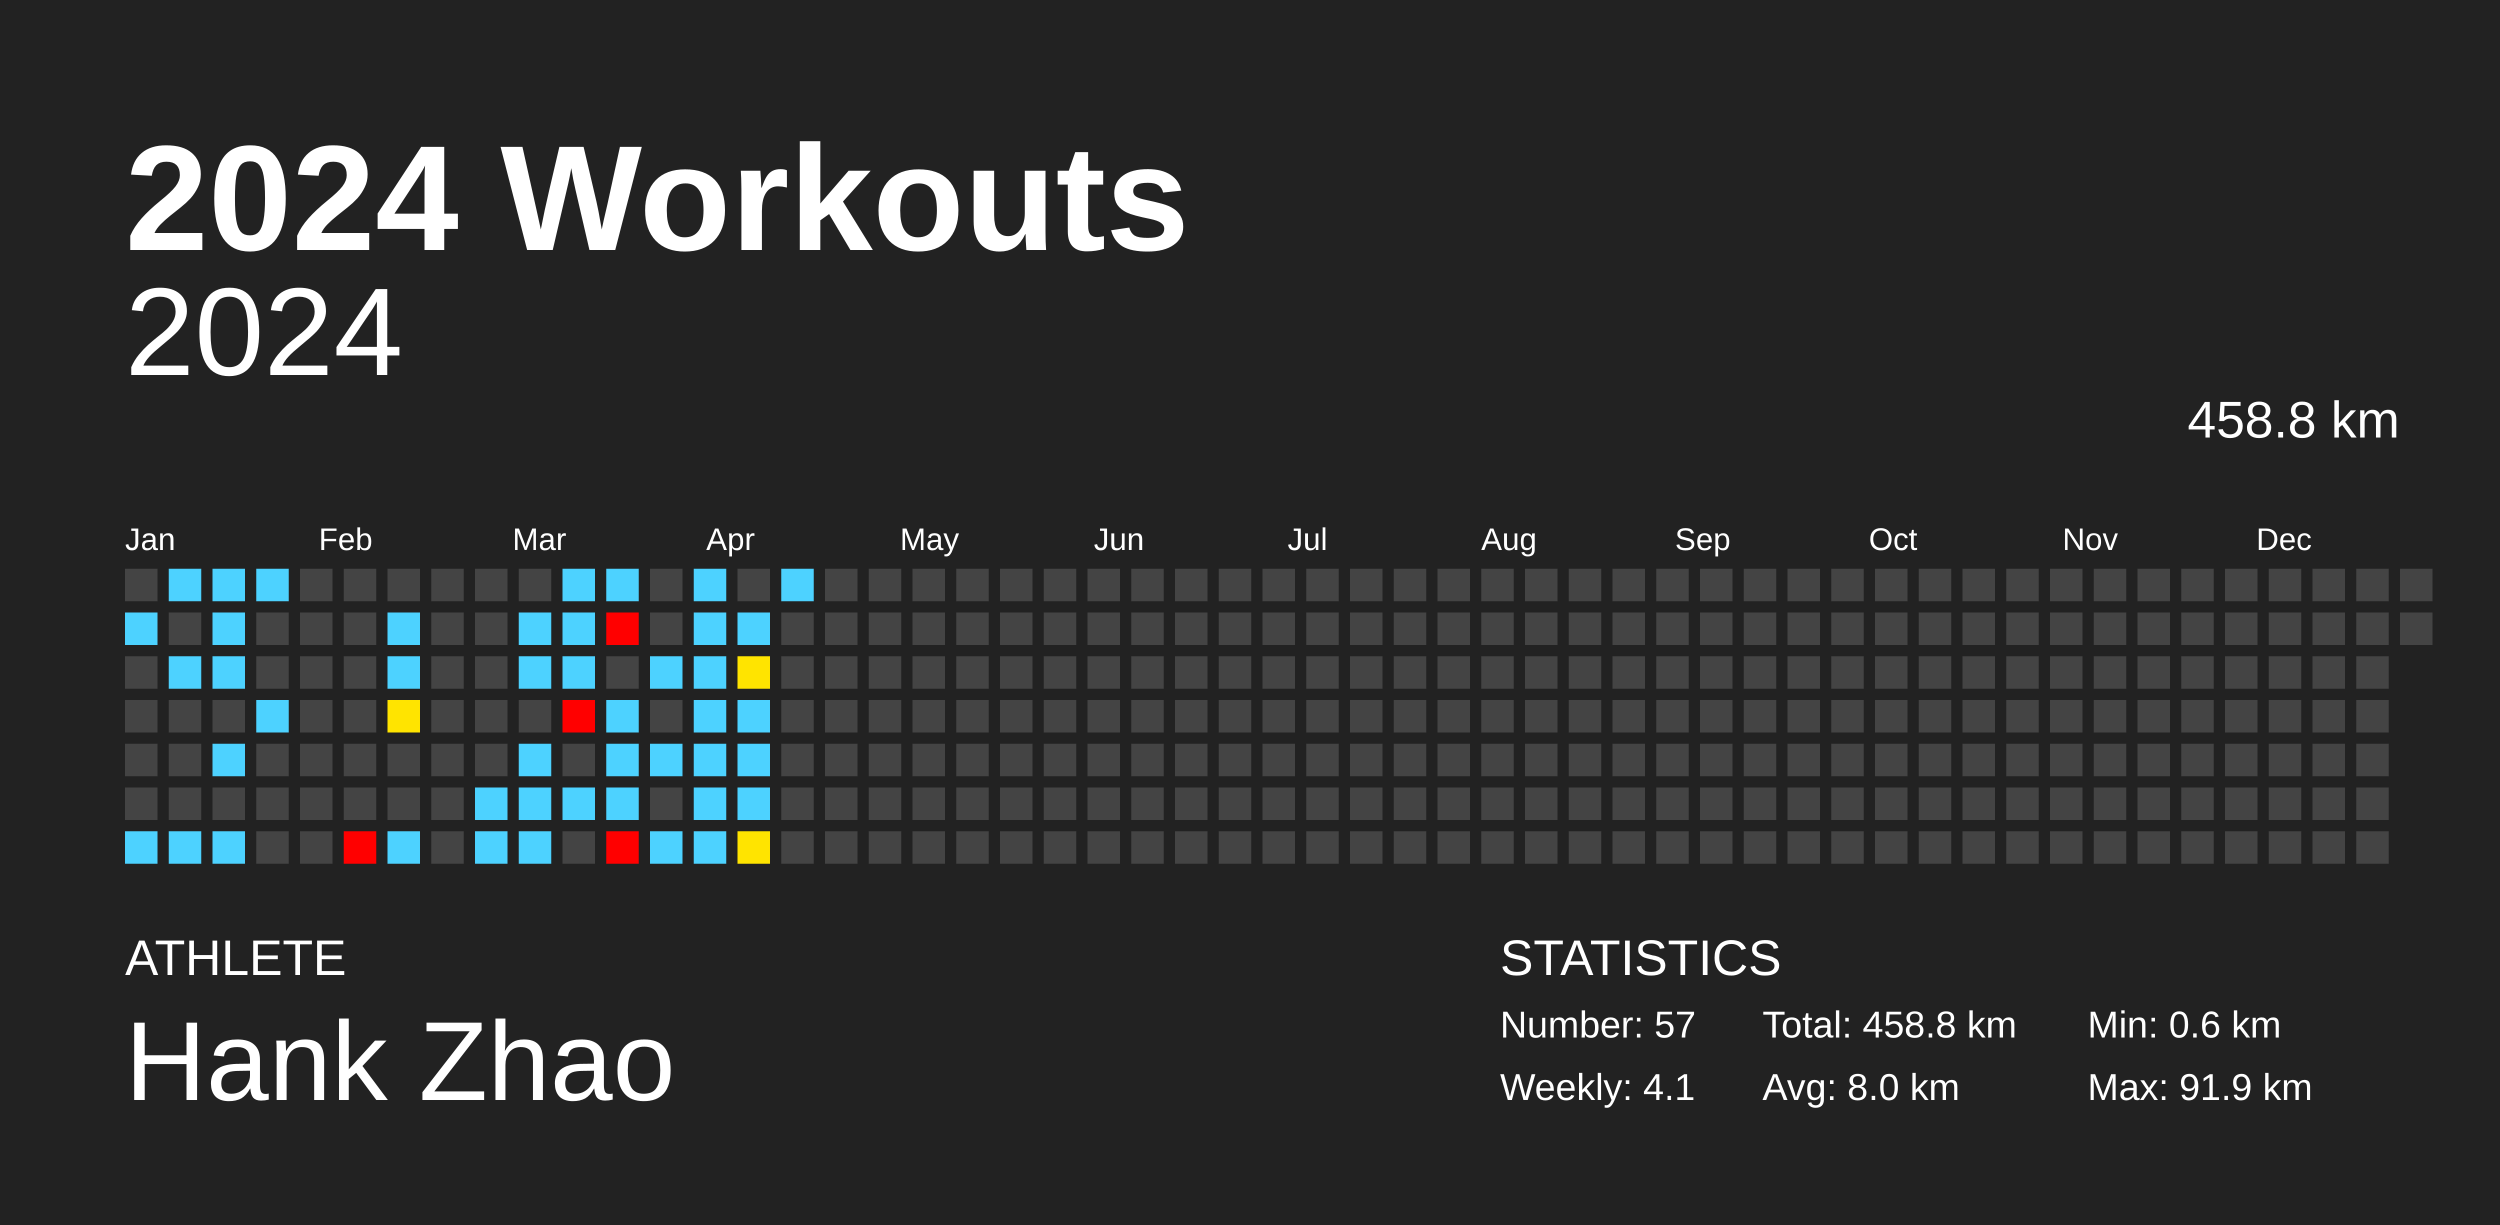
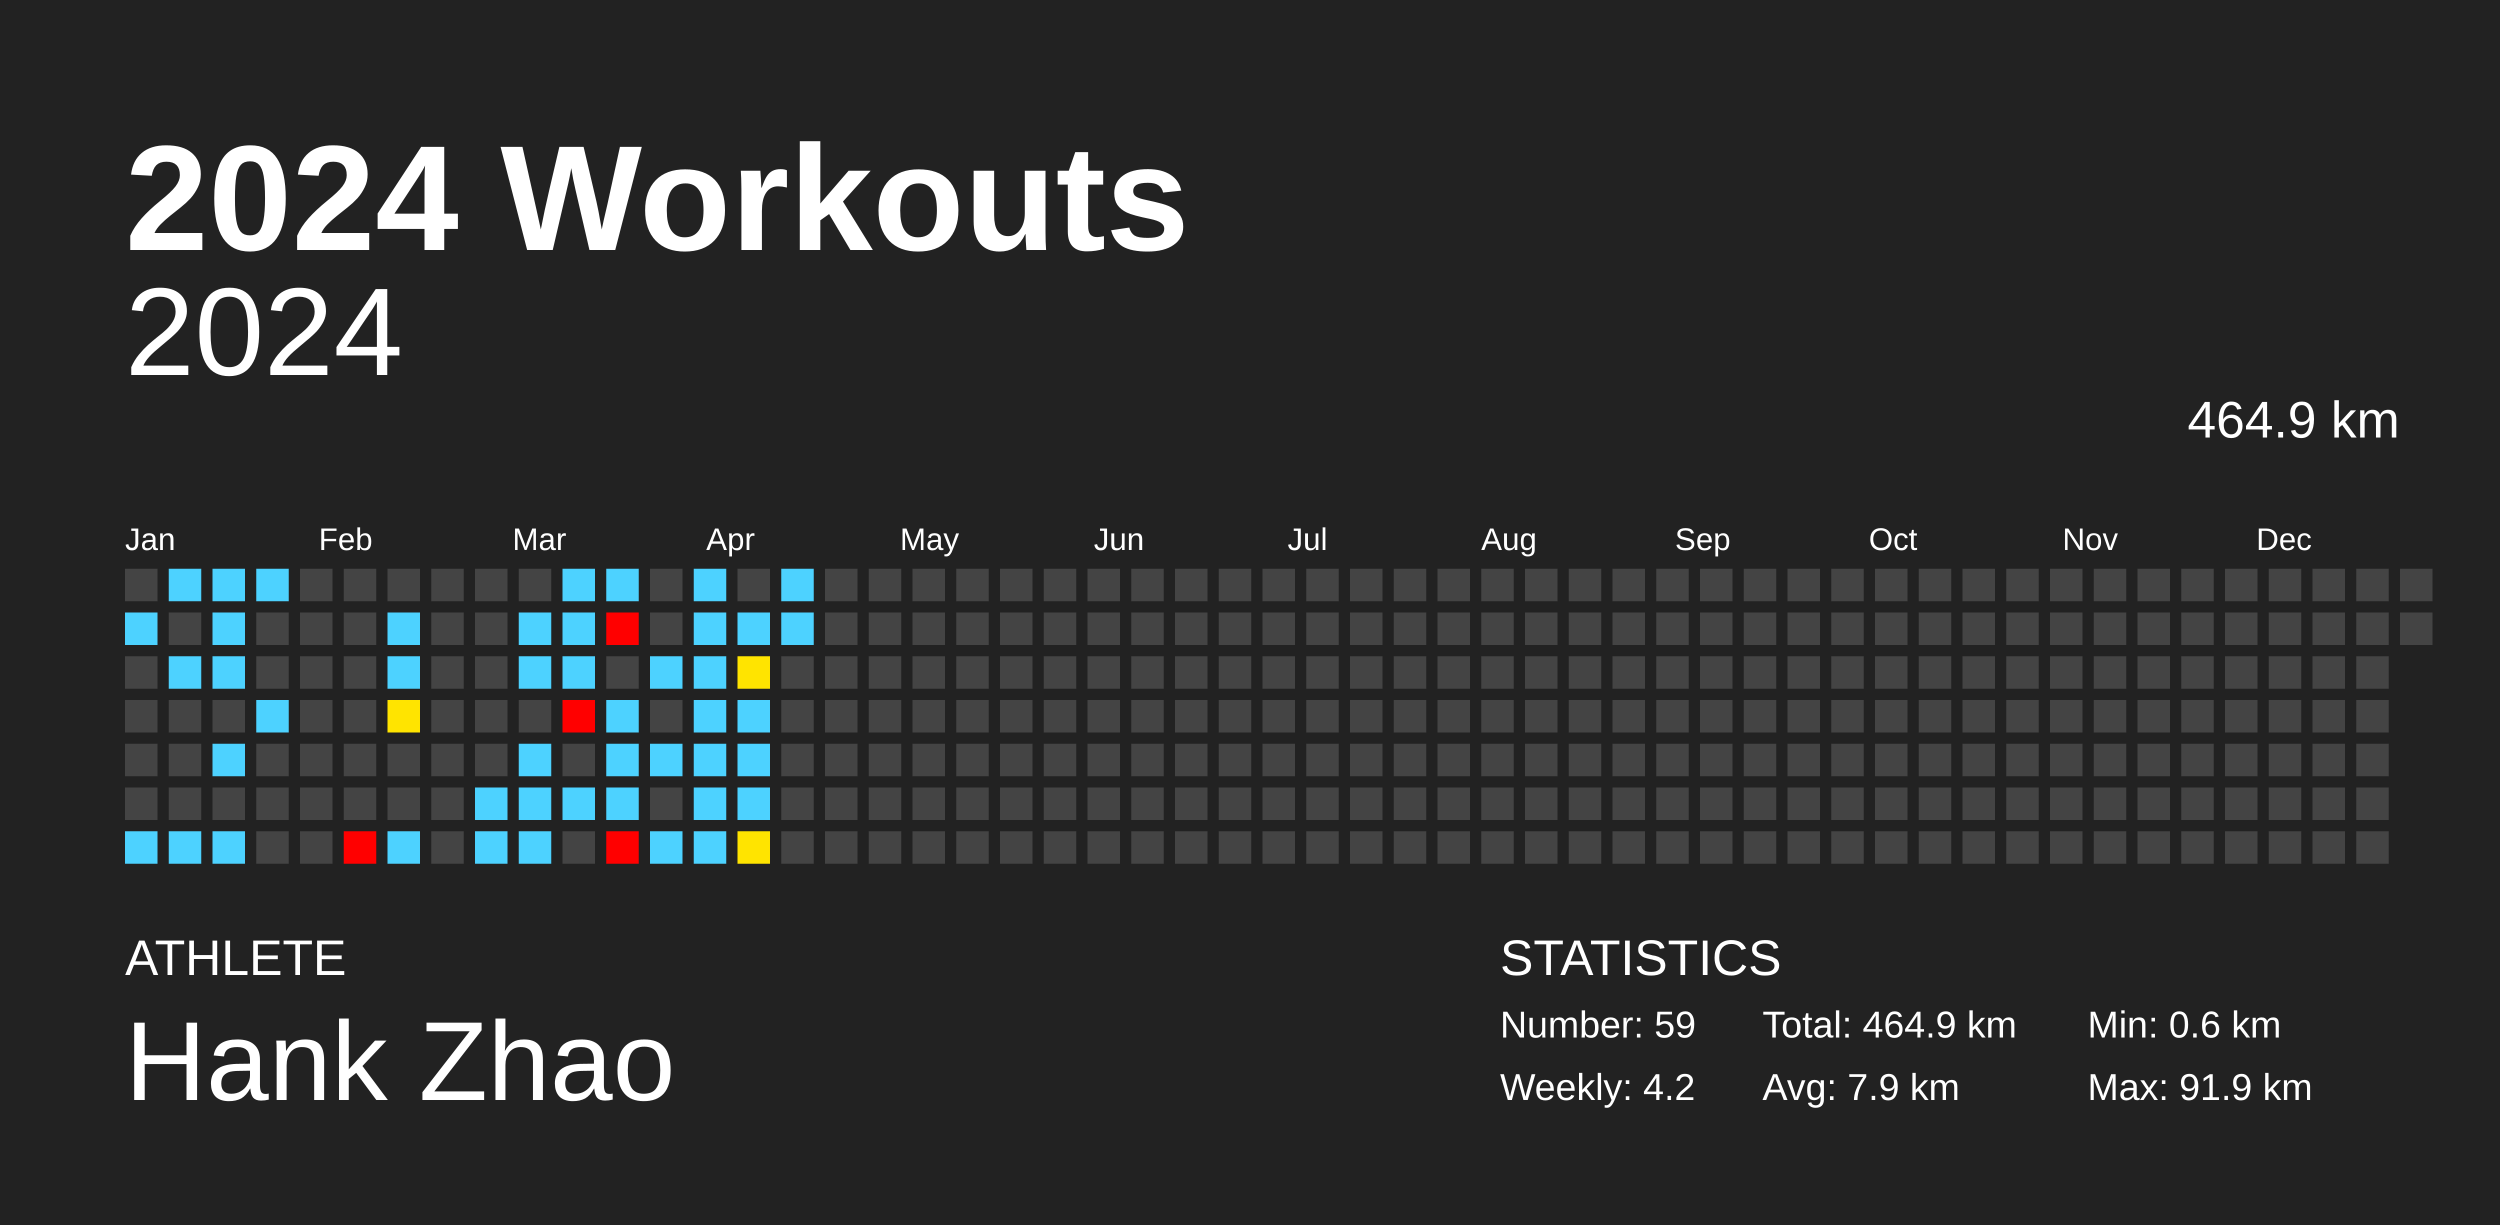
<svg xmlns="http://www.w3.org/2000/svg" baseProfile="full" height="98mm" version="1.1" viewBox="0,0,200,98" width="200mm">
  <defs />
  <rect fill="#222222" height="98" width="200" x="0" y="0" />
  <text fill="#FFFFFF" style="font-size:12px; font-family:Arial; font-weight:bold;" x="10" y="20">2024 Workouts</text>
  <text fill="#FFFFFF" style="font-size:4px; font-family:Arial" x="10" y="78">ATHLETE</text>
  <text fill="#FFFFFF" style="font-size:9px; font-family:Arial" x="10" y="88">Hank Zhao</text>
  <text fill="#FFFFFF" style="font-size:4px; font-family:Arial" x="120" y="78">STATISTICS</text>
-   <text fill="#FFFFFF" style="font-size:3px; font-family:Arial" x="120" y="83">Number: 57</text>
-   <text fill="#FFFFFF" style="font-size:3px; font-family:Arial" x="120" y="88">Weekly: 4.1</text>
-   <text fill="#FFFFFF" style="font-size:3px; font-family:Arial" x="141" y="83">Total: 458.8 km</text>
-   <text fill="#FFFFFF" style="font-size:3px; font-family:Arial" x="141" y="88">Avg: 8.0 km</text>
+   <text fill="#FFFFFF" style="font-size:3px; font-family:Arial" x="120" y="83">Number: 59</text>
+   <text fill="#FFFFFF" style="font-size:3px; font-family:Arial" x="120" y="88">Weekly: 4.2</text>
+   <text fill="#FFFFFF" style="font-size:3px; font-family:Arial" x="141" y="83">Total: 464.9 km</text>
+   <text fill="#FFFFFF" style="font-size:3px; font-family:Arial" x="141" y="88">Avg: 7.9 km</text>
  <text fill="#FFFFFF" style="font-size:3px; font-family:Arial" x="167" y="83">Min: 0.6 km</text>
  <text fill="#FFFFFF" style="font-size:3px; font-family:Arial" x="167" y="88">Max: 91.9 km</text>
  <text alignment-baseline="hanging" fill="#FFFFFF" style="font-size:10.0px; font-family:Arial;" x="10" y="30">2024</text>
-   <text alignment-baseline="hanging" fill="#FFFFFF" style="font-size:4.125px; font-family:Arial;" x="175" y="35">458.8 km</text>
+   <text alignment-baseline="hanging" fill="#FFFFFF" style="font-size:4.125px; font-family:Arial;" x="175" y="35">464.9 km</text>
  <text fill="#FFFFFF" style="font-size:2.5px; font-family:Arial" x="10.0" y="44">Jan</text>
  <text fill="#FFFFFF" style="font-size:2.5px; font-family:Arial" x="25.5" y="44">Feb</text>
  <text fill="#FFFFFF" style="font-size:2.5px; font-family:Arial" x="41.0" y="44">Mar</text>
  <text fill="#FFFFFF" style="font-size:2.5px; font-family:Arial" x="56.5" y="44">Apr</text>
  <text fill="#FFFFFF" style="font-size:2.5px; font-family:Arial" x="72.0" y="44">May</text>
  <text fill="#FFFFFF" style="font-size:2.5px; font-family:Arial" x="87.5" y="44">Jun</text>
  <text fill="#FFFFFF" style="font-size:2.5px; font-family:Arial" x="103.0" y="44">Jul</text>
  <text fill="#FFFFFF" style="font-size:2.5px; font-family:Arial" x="118.5" y="44">Aug</text>
  <text fill="#FFFFFF" style="font-size:2.5px; font-family:Arial" x="134.0" y="44">Sep</text>
  <text fill="#FFFFFF" style="font-size:2.5px; font-family:Arial" x="149.5" y="44">Oct</text>
  <text fill="#FFFFFF" style="font-size:2.5px; font-family:Arial" x="165.0" y="44">Nov</text>
  <text fill="#FFFFFF" style="font-size:2.5px; font-family:Arial" x="180.5" y="44">Dec</text>
  <rect fill="#444444" height="2.6" width="2.6" x="10.0" y="45.5" />
  <rect fill="#4dd2ff" height="2.6" width="2.6" x="10.0" y="49.0" />
  <rect fill="#444444" height="2.6" width="2.6" x="10.0" y="52.5" />
  <rect fill="#444444" height="2.6" width="2.6" x="10.0" y="56.0" />
  <rect fill="#444444" height="2.6" width="2.6" x="10.0" y="59.5" />
  <rect fill="#444444" height="2.6" width="2.6" x="10.0" y="63.0" />
  <rect fill="#4dd2ff" height="2.6" width="2.6" x="10.0" y="66.5" />
  <rect fill="#4dd2ff" height="2.6" width="2.6" x="13.5" y="45.5" />
  <rect fill="#444444" height="2.6" width="2.6" x="13.5" y="49.0" />
  <rect fill="#4dd2ff" height="2.6" width="2.6" x="13.5" y="52.5" />
  <rect fill="#444444" height="2.6" width="2.6" x="13.5" y="56.0" />
  <rect fill="#444444" height="2.6" width="2.6" x="13.5" y="59.5" />
  <rect fill="#444444" height="2.6" width="2.6" x="13.5" y="63.0" />
  <rect fill="#4dd2ff" height="2.6" width="2.6" x="13.5" y="66.5" />
  <rect fill="#4dd2ff" height="2.6" width="2.6" x="17.0" y="45.5" />
  <rect fill="#4dd2ff" height="2.6" width="2.6" x="17.0" y="49.0" />
  <rect fill="#4dd2ff" height="2.6" width="2.6" x="17.0" y="52.5" />
  <rect fill="#444444" height="2.6" width="2.6" x="17.0" y="56.0" />
  <rect fill="#4dd2ff" height="2.6" width="2.6" x="17.0" y="59.5" />
  <rect fill="#444444" height="2.6" width="2.6" x="17.0" y="63.0" />
  <rect fill="#4dd2ff" height="2.6" width="2.6" x="17.0" y="66.5" />
  <rect fill="#4dd2ff" height="2.6" width="2.6" x="20.5" y="45.5" />
  <rect fill="#444444" height="2.6" width="2.6" x="20.5" y="49.0" />
  <rect fill="#444444" height="2.6" width="2.6" x="20.5" y="52.5" />
  <rect fill="#4dd2ff" height="2.6" width="2.6" x="20.5" y="56.0" />
  <rect fill="#444444" height="2.6" width="2.6" x="20.5" y="59.5" />
  <rect fill="#444444" height="2.6" width="2.6" x="20.5" y="63.0" />
  <rect fill="#444444" height="2.6" width="2.6" x="20.5" y="66.5" />
  <rect fill="#444444" height="2.6" width="2.6" x="24.0" y="45.5" />
  <rect fill="#444444" height="2.6" width="2.6" x="24.0" y="49.0" />
  <rect fill="#444444" height="2.6" width="2.6" x="24.0" y="52.5" />
  <rect fill="#444444" height="2.6" width="2.6" x="24.0" y="56.0" />
  <rect fill="#444444" height="2.6" width="2.6" x="24.0" y="59.5" />
  <rect fill="#444444" height="2.6" width="2.6" x="24.0" y="63.0" />
  <rect fill="#444444" height="2.6" width="2.6" x="24.0" y="66.5" />
  <rect fill="#444444" height="2.6" width="2.6" x="27.5" y="45.5" />
  <rect fill="#444444" height="2.6" width="2.6" x="27.5" y="49.0" />
  <rect fill="#444444" height="2.6" width="2.6" x="27.5" y="52.5" />
  <rect fill="#444444" height="2.6" width="2.6" x="27.5" y="56.0" />
  <rect fill="#444444" height="2.6" width="2.6" x="27.5" y="59.5" />
  <rect fill="#444444" height="2.6" width="2.6" x="27.5" y="63.0" />
  <rect fill="red" height="2.6" width="2.6" x="27.5" y="66.5" />
  <rect fill="#444444" height="2.6" width="2.6" x="31.0" y="45.5" />
  <rect fill="#4dd2ff" height="2.6" width="2.6" x="31.0" y="49.0" />
  <rect fill="#4dd2ff" height="2.6" width="2.6" x="31.0" y="52.5" />
  <rect fill="#ffe400" height="2.6" width="2.6" x="31.0" y="56.0" />
  <rect fill="#444444" height="2.6" width="2.6" x="31.0" y="59.5" />
  <rect fill="#444444" height="2.6" width="2.6" x="31.0" y="63.0" />
  <rect fill="#4dd2ff" height="2.6" width="2.6" x="31.0" y="66.5" />
  <rect fill="#444444" height="2.6" width="2.6" x="34.5" y="45.5" />
  <rect fill="#444444" height="2.6" width="2.6" x="34.5" y="49.0" />
  <rect fill="#444444" height="2.6" width="2.6" x="34.5" y="52.5" />
  <rect fill="#444444" height="2.6" width="2.6" x="34.5" y="56.0" />
  <rect fill="#444444" height="2.6" width="2.6" x="34.5" y="59.5" />
  <rect fill="#444444" height="2.6" width="2.6" x="34.5" y="63.0" />
  <rect fill="#444444" height="2.6" width="2.6" x="34.5" y="66.5" />
  <rect fill="#444444" height="2.6" width="2.6" x="38.0" y="45.5" />
  <rect fill="#444444" height="2.6" width="2.6" x="38.0" y="49.0" />
  <rect fill="#444444" height="2.6" width="2.6" x="38.0" y="52.5" />
  <rect fill="#444444" height="2.6" width="2.6" x="38.0" y="56.0" />
  <rect fill="#444444" height="2.6" width="2.6" x="38.0" y="59.5" />
  <rect fill="#4dd2ff" height="2.6" width="2.6" x="38.0" y="63.0" />
  <rect fill="#4dd2ff" height="2.6" width="2.6" x="38.0" y="66.5" />
  <rect fill="#444444" height="2.6" width="2.6" x="41.5" y="45.5" />
  <rect fill="#4dd2ff" height="2.6" width="2.6" x="41.5" y="49.0" />
  <rect fill="#4dd2ff" height="2.6" width="2.6" x="41.5" y="52.5" />
  <rect fill="#444444" height="2.6" width="2.6" x="41.5" y="56.0" />
  <rect fill="#4dd2ff" height="2.6" width="2.6" x="41.5" y="59.5" />
  <rect fill="#4dd2ff" height="2.6" width="2.6" x="41.5" y="63.0" />
  <rect fill="#4dd2ff" height="2.6" width="2.6" x="41.5" y="66.5" />
  <rect fill="#4dd2ff" height="2.6" width="2.6" x="45.0" y="45.5" />
  <rect fill="#4dd2ff" height="2.6" width="2.6" x="45.0" y="49.0" />
  <rect fill="#4dd2ff" height="2.6" width="2.6" x="45.0" y="52.5" />
  <rect fill="red" height="2.6" width="2.6" x="45.0" y="56.0" />
  <rect fill="#444444" height="2.6" width="2.6" x="45.0" y="59.5" />
  <rect fill="#4dd2ff" height="2.6" width="2.6" x="45.0" y="63.0" />
  <rect fill="#444444" height="2.6" width="2.6" x="45.0" y="66.5" />
  <rect fill="#4dd2ff" height="2.6" width="2.6" x="48.5" y="45.5" />
  <rect fill="red" height="2.6" width="2.6" x="48.5" y="49.0" />
  <rect fill="#444444" height="2.6" width="2.6" x="48.5" y="52.5" />
  <rect fill="#4dd2ff" height="2.6" width="2.6" x="48.5" y="56.0" />
  <rect fill="#4dd2ff" height="2.6" width="2.6" x="48.5" y="59.5" />
  <rect fill="#4dd2ff" height="2.6" width="2.6" x="48.5" y="63.0" />
  <rect fill="red" height="2.6" width="2.6" x="48.5" y="66.5" />
  <rect fill="#444444" height="2.6" width="2.6" x="52.0" y="45.5" />
  <rect fill="#444444" height="2.6" width="2.6" x="52.0" y="49.0" />
  <rect fill="#4dd2ff" height="2.6" width="2.6" x="52.0" y="52.5" />
  <rect fill="#444444" height="2.6" width="2.6" x="52.0" y="56.0" />
  <rect fill="#4dd2ff" height="2.6" width="2.6" x="52.0" y="59.5" />
  <rect fill="#444444" height="2.6" width="2.6" x="52.0" y="63.0" />
  <rect fill="#4dd2ff" height="2.6" width="2.6" x="52.0" y="66.5" />
  <rect fill="#4dd2ff" height="2.6" width="2.6" x="55.5" y="45.5" />
  <rect fill="#4dd2ff" height="2.6" width="2.6" x="55.5" y="49.0" />
  <rect fill="#4dd2ff" height="2.6" width="2.6" x="55.5" y="52.5" />
  <rect fill="#4dd2ff" height="2.6" width="2.6" x="55.5" y="56.0" />
  <rect fill="#4dd2ff" height="2.6" width="2.6" x="55.5" y="59.5" />
  <rect fill="#4dd2ff" height="2.6" width="2.6" x="55.5" y="63.0" />
  <rect fill="#4dd2ff" height="2.6" width="2.6" x="55.5" y="66.5" />
  <rect fill="#444444" height="2.6" width="2.6" x="59.0" y="45.5" />
  <rect fill="#4dd2ff" height="2.6" width="2.6" x="59.0" y="49.0" />
  <rect fill="#ffe400" height="2.6" width="2.6" x="59.0" y="52.5" />
  <rect fill="#4dd2ff" height="2.6" width="2.6" x="59.0" y="56.0" />
  <rect fill="#4dd2ff" height="2.6" width="2.6" x="59.0" y="59.5" />
  <rect fill="#4dd2ff" height="2.6" width="2.6" x="59.0" y="63.0" />
  <rect fill="#ffe400" height="2.6" width="2.6" x="59.0" y="66.5" />
  <rect fill="#4dd2ff" height="2.6" width="2.6" x="62.5" y="45.5" />
-   <rect fill="#444444" height="2.6" width="2.6" x="62.5" y="49.0" />
+   <rect fill="#4dd2ff" height="2.6" width="2.6" x="62.5" y="49.0" />
  <rect fill="#444444" height="2.6" width="2.6" x="62.5" y="52.5" />
  <rect fill="#444444" height="2.6" width="2.6" x="62.5" y="56.0" />
  <rect fill="#444444" height="2.6" width="2.6" x="62.5" y="59.5" />
  <rect fill="#444444" height="2.6" width="2.6" x="62.5" y="63.0" />
  <rect fill="#444444" height="2.6" width="2.6" x="62.5" y="66.5" />
  <rect fill="#444444" height="2.6" width="2.6" x="66.0" y="45.5" />
  <rect fill="#444444" height="2.6" width="2.6" x="66.0" y="49.0" />
  <rect fill="#444444" height="2.6" width="2.6" x="66.0" y="52.5" />
  <rect fill="#444444" height="2.6" width="2.6" x="66.0" y="56.0" />
  <rect fill="#444444" height="2.6" width="2.6" x="66.0" y="59.5" />
  <rect fill="#444444" height="2.6" width="2.6" x="66.0" y="63.0" />
  <rect fill="#444444" height="2.6" width="2.6" x="66.0" y="66.5" />
  <rect fill="#444444" height="2.6" width="2.6" x="69.5" y="45.5" />
  <rect fill="#444444" height="2.6" width="2.6" x="69.5" y="49.0" />
  <rect fill="#444444" height="2.6" width="2.6" x="69.5" y="52.5" />
  <rect fill="#444444" height="2.6" width="2.6" x="69.5" y="56.0" />
  <rect fill="#444444" height="2.6" width="2.6" x="69.5" y="59.5" />
  <rect fill="#444444" height="2.6" width="2.6" x="69.5" y="63.0" />
  <rect fill="#444444" height="2.6" width="2.6" x="69.5" y="66.5" />
  <rect fill="#444444" height="2.6" width="2.6" x="73.0" y="45.5" />
  <rect fill="#444444" height="2.6" width="2.6" x="73.0" y="49.0" />
  <rect fill="#444444" height="2.6" width="2.6" x="73.0" y="52.5" />
  <rect fill="#444444" height="2.6" width="2.6" x="73.0" y="56.0" />
  <rect fill="#444444" height="2.6" width="2.6" x="73.0" y="59.5" />
  <rect fill="#444444" height="2.6" width="2.6" x="73.0" y="63.0" />
  <rect fill="#444444" height="2.6" width="2.6" x="73.0" y="66.5" />
  <rect fill="#444444" height="2.6" width="2.6" x="76.5" y="45.5" />
  <rect fill="#444444" height="2.6" width="2.6" x="76.5" y="49.0" />
  <rect fill="#444444" height="2.6" width="2.6" x="76.5" y="52.5" />
  <rect fill="#444444" height="2.6" width="2.6" x="76.5" y="56.0" />
  <rect fill="#444444" height="2.6" width="2.6" x="76.5" y="59.5" />
  <rect fill="#444444" height="2.6" width="2.6" x="76.5" y="63.0" />
  <rect fill="#444444" height="2.6" width="2.6" x="76.5" y="66.5" />
  <rect fill="#444444" height="2.6" width="2.6" x="80.0" y="45.5" />
  <rect fill="#444444" height="2.6" width="2.6" x="80.0" y="49.0" />
  <rect fill="#444444" height="2.6" width="2.6" x="80.0" y="52.5" />
  <rect fill="#444444" height="2.6" width="2.6" x="80.0" y="56.0" />
  <rect fill="#444444" height="2.6" width="2.6" x="80.0" y="59.5" />
  <rect fill="#444444" height="2.6" width="2.6" x="80.0" y="63.0" />
  <rect fill="#444444" height="2.6" width="2.6" x="80.0" y="66.5" />
  <rect fill="#444444" height="2.6" width="2.6" x="83.5" y="45.5" />
  <rect fill="#444444" height="2.6" width="2.6" x="83.5" y="49.0" />
  <rect fill="#444444" height="2.6" width="2.6" x="83.5" y="52.5" />
  <rect fill="#444444" height="2.6" width="2.6" x="83.5" y="56.0" />
  <rect fill="#444444" height="2.6" width="2.6" x="83.5" y="59.5" />
  <rect fill="#444444" height="2.6" width="2.6" x="83.5" y="63.0" />
  <rect fill="#444444" height="2.6" width="2.6" x="83.5" y="66.5" />
  <rect fill="#444444" height="2.6" width="2.6" x="87.0" y="45.5" />
  <rect fill="#444444" height="2.6" width="2.6" x="87.0" y="49.0" />
  <rect fill="#444444" height="2.6" width="2.6" x="87.0" y="52.5" />
  <rect fill="#444444" height="2.6" width="2.6" x="87.0" y="56.0" />
  <rect fill="#444444" height="2.6" width="2.6" x="87.0" y="59.5" />
  <rect fill="#444444" height="2.6" width="2.6" x="87.0" y="63.0" />
  <rect fill="#444444" height="2.6" width="2.6" x="87.0" y="66.5" />
  <rect fill="#444444" height="2.6" width="2.6" x="90.5" y="45.5" />
  <rect fill="#444444" height="2.6" width="2.6" x="90.5" y="49.0" />
  <rect fill="#444444" height="2.6" width="2.6" x="90.5" y="52.5" />
  <rect fill="#444444" height="2.6" width="2.6" x="90.5" y="56.0" />
  <rect fill="#444444" height="2.6" width="2.6" x="90.5" y="59.5" />
  <rect fill="#444444" height="2.6" width="2.6" x="90.5" y="63.0" />
  <rect fill="#444444" height="2.6" width="2.6" x="90.5" y="66.5" />
  <rect fill="#444444" height="2.6" width="2.6" x="94.0" y="45.5" />
  <rect fill="#444444" height="2.6" width="2.6" x="94.0" y="49.0" />
  <rect fill="#444444" height="2.6" width="2.6" x="94.0" y="52.5" />
  <rect fill="#444444" height="2.6" width="2.6" x="94.0" y="56.0" />
  <rect fill="#444444" height="2.6" width="2.6" x="94.0" y="59.5" />
  <rect fill="#444444" height="2.6" width="2.6" x="94.0" y="63.0" />
  <rect fill="#444444" height="2.6" width="2.6" x="94.0" y="66.5" />
  <rect fill="#444444" height="2.6" width="2.6" x="97.5" y="45.5" />
  <rect fill="#444444" height="2.6" width="2.6" x="97.5" y="49.0" />
  <rect fill="#444444" height="2.6" width="2.6" x="97.5" y="52.5" />
  <rect fill="#444444" height="2.6" width="2.6" x="97.5" y="56.0" />
  <rect fill="#444444" height="2.6" width="2.6" x="97.5" y="59.5" />
  <rect fill="#444444" height="2.6" width="2.6" x="97.5" y="63.0" />
  <rect fill="#444444" height="2.6" width="2.6" x="97.5" y="66.5" />
  <rect fill="#444444" height="2.6" width="2.6" x="101.0" y="45.5" />
  <rect fill="#444444" height="2.6" width="2.6" x="101.0" y="49.0" />
  <rect fill="#444444" height="2.6" width="2.6" x="101.0" y="52.5" />
  <rect fill="#444444" height="2.6" width="2.6" x="101.0" y="56.0" />
  <rect fill="#444444" height="2.6" width="2.6" x="101.0" y="59.5" />
  <rect fill="#444444" height="2.6" width="2.6" x="101.0" y="63.0" />
  <rect fill="#444444" height="2.6" width="2.6" x="101.0" y="66.5" />
  <rect fill="#444444" height="2.6" width="2.6" x="104.5" y="45.5" />
  <rect fill="#444444" height="2.6" width="2.6" x="104.5" y="49.0" />
  <rect fill="#444444" height="2.6" width="2.6" x="104.5" y="52.5" />
  <rect fill="#444444" height="2.6" width="2.6" x="104.5" y="56.0" />
  <rect fill="#444444" height="2.6" width="2.6" x="104.5" y="59.5" />
  <rect fill="#444444" height="2.6" width="2.6" x="104.5" y="63.0" />
  <rect fill="#444444" height="2.6" width="2.6" x="104.5" y="66.5" />
  <rect fill="#444444" height="2.6" width="2.6" x="108.0" y="45.5" />
  <rect fill="#444444" height="2.6" width="2.6" x="108.0" y="49.0" />
  <rect fill="#444444" height="2.6" width="2.6" x="108.0" y="52.5" />
  <rect fill="#444444" height="2.6" width="2.6" x="108.0" y="56.0" />
  <rect fill="#444444" height="2.6" width="2.6" x="108.0" y="59.5" />
  <rect fill="#444444" height="2.6" width="2.6" x="108.0" y="63.0" />
  <rect fill="#444444" height="2.6" width="2.6" x="108.0" y="66.5" />
  <rect fill="#444444" height="2.6" width="2.6" x="111.5" y="45.5" />
  <rect fill="#444444" height="2.6" width="2.6" x="111.5" y="49.0" />
  <rect fill="#444444" height="2.6" width="2.6" x="111.5" y="52.5" />
  <rect fill="#444444" height="2.6" width="2.6" x="111.5" y="56.0" />
  <rect fill="#444444" height="2.6" width="2.6" x="111.5" y="59.5" />
  <rect fill="#444444" height="2.6" width="2.6" x="111.5" y="63.0" />
  <rect fill="#444444" height="2.6" width="2.6" x="111.5" y="66.5" />
  <rect fill="#444444" height="2.6" width="2.6" x="115.0" y="45.5" />
  <rect fill="#444444" height="2.6" width="2.6" x="115.0" y="49.0" />
  <rect fill="#444444" height="2.6" width="2.6" x="115.0" y="52.5" />
  <rect fill="#444444" height="2.6" width="2.6" x="115.0" y="56.0" />
  <rect fill="#444444" height="2.6" width="2.6" x="115.0" y="59.5" />
  <rect fill="#444444" height="2.6" width="2.6" x="115.0" y="63.0" />
  <rect fill="#444444" height="2.6" width="2.6" x="115.0" y="66.5" />
  <rect fill="#444444" height="2.6" width="2.6" x="118.5" y="45.5" />
  <rect fill="#444444" height="2.6" width="2.6" x="118.5" y="49.0" />
  <rect fill="#444444" height="2.6" width="2.6" x="118.5" y="52.5" />
  <rect fill="#444444" height="2.6" width="2.6" x="118.5" y="56.0" />
  <rect fill="#444444" height="2.6" width="2.6" x="118.5" y="59.5" />
  <rect fill="#444444" height="2.6" width="2.6" x="118.5" y="63.0" />
  <rect fill="#444444" height="2.6" width="2.6" x="118.5" y="66.5" />
  <rect fill="#444444" height="2.6" width="2.6" x="122.0" y="45.5" />
  <rect fill="#444444" height="2.6" width="2.6" x="122.0" y="49.0" />
  <rect fill="#444444" height="2.6" width="2.6" x="122.0" y="52.5" />
  <rect fill="#444444" height="2.6" width="2.6" x="122.0" y="56.0" />
  <rect fill="#444444" height="2.6" width="2.6" x="122.0" y="59.5" />
  <rect fill="#444444" height="2.6" width="2.6" x="122.0" y="63.0" />
  <rect fill="#444444" height="2.6" width="2.6" x="122.0" y="66.5" />
  <rect fill="#444444" height="2.6" width="2.6" x="125.5" y="45.5" />
  <rect fill="#444444" height="2.6" width="2.6" x="125.5" y="49.0" />
  <rect fill="#444444" height="2.6" width="2.6" x="125.5" y="52.5" />
  <rect fill="#444444" height="2.6" width="2.6" x="125.5" y="56.0" />
  <rect fill="#444444" height="2.6" width="2.6" x="125.5" y="59.5" />
  <rect fill="#444444" height="2.6" width="2.6" x="125.5" y="63.0" />
  <rect fill="#444444" height="2.6" width="2.6" x="125.5" y="66.5" />
  <rect fill="#444444" height="2.6" width="2.6" x="129.0" y="45.5" />
  <rect fill="#444444" height="2.6" width="2.6" x="129.0" y="49.0" />
  <rect fill="#444444" height="2.6" width="2.6" x="129.0" y="52.5" />
  <rect fill="#444444" height="2.6" width="2.6" x="129.0" y="56.0" />
  <rect fill="#444444" height="2.6" width="2.6" x="129.0" y="59.5" />
  <rect fill="#444444" height="2.6" width="2.6" x="129.0" y="63.0" />
  <rect fill="#444444" height="2.6" width="2.6" x="129.0" y="66.5" />
  <rect fill="#444444" height="2.6" width="2.6" x="132.5" y="45.5" />
  <rect fill="#444444" height="2.6" width="2.6" x="132.5" y="49.0" />
  <rect fill="#444444" height="2.6" width="2.6" x="132.5" y="52.5" />
  <rect fill="#444444" height="2.6" width="2.6" x="132.5" y="56.0" />
  <rect fill="#444444" height="2.6" width="2.6" x="132.5" y="59.5" />
  <rect fill="#444444" height="2.6" width="2.6" x="132.5" y="63.0" />
  <rect fill="#444444" height="2.6" width="2.6" x="132.5" y="66.5" />
  <rect fill="#444444" height="2.6" width="2.6" x="136.0" y="45.5" />
  <rect fill="#444444" height="2.6" width="2.6" x="136.0" y="49.0" />
  <rect fill="#444444" height="2.6" width="2.6" x="136.0" y="52.5" />
  <rect fill="#444444" height="2.6" width="2.6" x="136.0" y="56.0" />
  <rect fill="#444444" height="2.6" width="2.6" x="136.0" y="59.5" />
  <rect fill="#444444" height="2.6" width="2.6" x="136.0" y="63.0" />
  <rect fill="#444444" height="2.6" width="2.6" x="136.0" y="66.5" />
  <rect fill="#444444" height="2.6" width="2.6" x="139.5" y="45.5" />
  <rect fill="#444444" height="2.6" width="2.6" x="139.5" y="49.0" />
  <rect fill="#444444" height="2.6" width="2.6" x="139.5" y="52.5" />
  <rect fill="#444444" height="2.6" width="2.6" x="139.5" y="56.0" />
  <rect fill="#444444" height="2.6" width="2.6" x="139.5" y="59.5" />
  <rect fill="#444444" height="2.6" width="2.6" x="139.5" y="63.0" />
  <rect fill="#444444" height="2.6" width="2.6" x="139.5" y="66.5" />
  <rect fill="#444444" height="2.6" width="2.6" x="143.0" y="45.5" />
  <rect fill="#444444" height="2.6" width="2.6" x="143.0" y="49.0" />
  <rect fill="#444444" height="2.6" width="2.6" x="143.0" y="52.5" />
  <rect fill="#444444" height="2.6" width="2.6" x="143.0" y="56.0" />
  <rect fill="#444444" height="2.6" width="2.6" x="143.0" y="59.5" />
  <rect fill="#444444" height="2.6" width="2.6" x="143.0" y="63.0" />
  <rect fill="#444444" height="2.6" width="2.6" x="143.0" y="66.5" />
  <rect fill="#444444" height="2.6" width="2.6" x="146.5" y="45.5" />
  <rect fill="#444444" height="2.6" width="2.6" x="146.5" y="49.0" />
  <rect fill="#444444" height="2.6" width="2.6" x="146.5" y="52.5" />
  <rect fill="#444444" height="2.6" width="2.6" x="146.5" y="56.0" />
  <rect fill="#444444" height="2.6" width="2.6" x="146.5" y="59.5" />
  <rect fill="#444444" height="2.6" width="2.6" x="146.5" y="63.0" />
  <rect fill="#444444" height="2.6" width="2.6" x="146.5" y="66.5" />
  <rect fill="#444444" height="2.6" width="2.6" x="150.0" y="45.5" />
  <rect fill="#444444" height="2.6" width="2.6" x="150.0" y="49.0" />
  <rect fill="#444444" height="2.6" width="2.6" x="150.0" y="52.5" />
  <rect fill="#444444" height="2.6" width="2.6" x="150.0" y="56.0" />
  <rect fill="#444444" height="2.6" width="2.6" x="150.0" y="59.5" />
  <rect fill="#444444" height="2.6" width="2.6" x="150.0" y="63.0" />
  <rect fill="#444444" height="2.6" width="2.6" x="150.0" y="66.5" />
  <rect fill="#444444" height="2.6" width="2.6" x="153.5" y="45.5" />
  <rect fill="#444444" height="2.6" width="2.6" x="153.5" y="49.0" />
  <rect fill="#444444" height="2.6" width="2.6" x="153.5" y="52.5" />
  <rect fill="#444444" height="2.6" width="2.6" x="153.5" y="56.0" />
  <rect fill="#444444" height="2.6" width="2.6" x="153.5" y="59.5" />
  <rect fill="#444444" height="2.6" width="2.6" x="153.5" y="63.0" />
  <rect fill="#444444" height="2.6" width="2.6" x="153.5" y="66.5" />
  <rect fill="#444444" height="2.6" width="2.6" x="157.0" y="45.5" />
  <rect fill="#444444" height="2.6" width="2.6" x="157.0" y="49.0" />
  <rect fill="#444444" height="2.6" width="2.6" x="157.0" y="52.5" />
  <rect fill="#444444" height="2.6" width="2.6" x="157.0" y="56.0" />
  <rect fill="#444444" height="2.6" width="2.6" x="157.0" y="59.5" />
  <rect fill="#444444" height="2.6" width="2.6" x="157.0" y="63.0" />
  <rect fill="#444444" height="2.6" width="2.6" x="157.0" y="66.5" />
  <rect fill="#444444" height="2.6" width="2.6" x="160.5" y="45.5" />
  <rect fill="#444444" height="2.6" width="2.6" x="160.5" y="49.0" />
  <rect fill="#444444" height="2.6" width="2.6" x="160.5" y="52.5" />
  <rect fill="#444444" height="2.6" width="2.6" x="160.5" y="56.0" />
  <rect fill="#444444" height="2.6" width="2.6" x="160.5" y="59.5" />
  <rect fill="#444444" height="2.6" width="2.6" x="160.5" y="63.0" />
  <rect fill="#444444" height="2.6" width="2.6" x="160.5" y="66.5" />
  <rect fill="#444444" height="2.6" width="2.6" x="164.0" y="45.5" />
  <rect fill="#444444" height="2.6" width="2.6" x="164.0" y="49.0" />
  <rect fill="#444444" height="2.6" width="2.6" x="164.0" y="52.5" />
  <rect fill="#444444" height="2.6" width="2.6" x="164.0" y="56.0" />
  <rect fill="#444444" height="2.6" width="2.6" x="164.0" y="59.5" />
  <rect fill="#444444" height="2.6" width="2.6" x="164.0" y="63.0" />
  <rect fill="#444444" height="2.6" width="2.6" x="164.0" y="66.5" />
  <rect fill="#444444" height="2.6" width="2.6" x="167.5" y="45.5" />
  <rect fill="#444444" height="2.6" width="2.6" x="167.5" y="49.0" />
  <rect fill="#444444" height="2.6" width="2.6" x="167.5" y="52.5" />
  <rect fill="#444444" height="2.6" width="2.6" x="167.5" y="56.0" />
  <rect fill="#444444" height="2.6" width="2.6" x="167.5" y="59.5" />
  <rect fill="#444444" height="2.6" width="2.6" x="167.5" y="63.0" />
  <rect fill="#444444" height="2.6" width="2.6" x="167.5" y="66.5" />
  <rect fill="#444444" height="2.6" width="2.6" x="171.0" y="45.5" />
  <rect fill="#444444" height="2.6" width="2.6" x="171.0" y="49.0" />
  <rect fill="#444444" height="2.6" width="2.6" x="171.0" y="52.5" />
  <rect fill="#444444" height="2.6" width="2.6" x="171.0" y="56.0" />
  <rect fill="#444444" height="2.6" width="2.6" x="171.0" y="59.5" />
  <rect fill="#444444" height="2.6" width="2.6" x="171.0" y="63.0" />
  <rect fill="#444444" height="2.6" width="2.6" x="171.0" y="66.5" />
  <rect fill="#444444" height="2.6" width="2.6" x="174.5" y="45.5" />
  <rect fill="#444444" height="2.6" width="2.6" x="174.5" y="49.0" />
  <rect fill="#444444" height="2.6" width="2.6" x="174.5" y="52.5" />
  <rect fill="#444444" height="2.6" width="2.6" x="174.5" y="56.0" />
  <rect fill="#444444" height="2.6" width="2.6" x="174.5" y="59.5" />
  <rect fill="#444444" height="2.6" width="2.6" x="174.5" y="63.0" />
  <rect fill="#444444" height="2.6" width="2.6" x="174.5" y="66.5" />
  <rect fill="#444444" height="2.6" width="2.6" x="178.0" y="45.5" />
  <rect fill="#444444" height="2.6" width="2.6" x="178.0" y="49.0" />
  <rect fill="#444444" height="2.6" width="2.6" x="178.0" y="52.5" />
  <rect fill="#444444" height="2.6" width="2.6" x="178.0" y="56.0" />
  <rect fill="#444444" height="2.6" width="2.6" x="178.0" y="59.5" />
  <rect fill="#444444" height="2.6" width="2.6" x="178.0" y="63.0" />
  <rect fill="#444444" height="2.6" width="2.6" x="178.0" y="66.5" />
  <rect fill="#444444" height="2.6" width="2.6" x="181.5" y="45.5" />
  <rect fill="#444444" height="2.6" width="2.6" x="181.5" y="49.0" />
  <rect fill="#444444" height="2.6" width="2.6" x="181.5" y="52.5" />
  <rect fill="#444444" height="2.6" width="2.6" x="181.5" y="56.0" />
  <rect fill="#444444" height="2.6" width="2.6" x="181.5" y="59.5" />
  <rect fill="#444444" height="2.6" width="2.6" x="181.5" y="63.0" />
  <rect fill="#444444" height="2.6" width="2.6" x="181.5" y="66.5" />
  <rect fill="#444444" height="2.6" width="2.6" x="185.0" y="45.5" />
  <rect fill="#444444" height="2.6" width="2.6" x="185.0" y="49.0" />
  <rect fill="#444444" height="2.6" width="2.6" x="185.0" y="52.5" />
  <rect fill="#444444" height="2.6" width="2.6" x="185.0" y="56.0" />
  <rect fill="#444444" height="2.6" width="2.6" x="185.0" y="59.5" />
  <rect fill="#444444" height="2.6" width="2.6" x="185.0" y="63.0" />
  <rect fill="#444444" height="2.6" width="2.6" x="185.0" y="66.5" />
  <rect fill="#444444" height="2.6" width="2.6" x="188.5" y="45.5" />
  <rect fill="#444444" height="2.6" width="2.6" x="188.5" y="49.0" />
  <rect fill="#444444" height="2.6" width="2.6" x="188.5" y="52.5" />
  <rect fill="#444444" height="2.6" width="2.6" x="188.5" y="56.0" />
  <rect fill="#444444" height="2.6" width="2.6" x="188.5" y="59.5" />
  <rect fill="#444444" height="2.6" width="2.6" x="188.5" y="63.0" />
  <rect fill="#444444" height="2.6" width="2.6" x="188.5" y="66.5" />
  <rect fill="#444444" height="2.6" width="2.6" x="192.0" y="45.5" />
  <rect fill="#444444" height="2.6" width="2.6" x="192.0" y="49.0" />
</svg>
